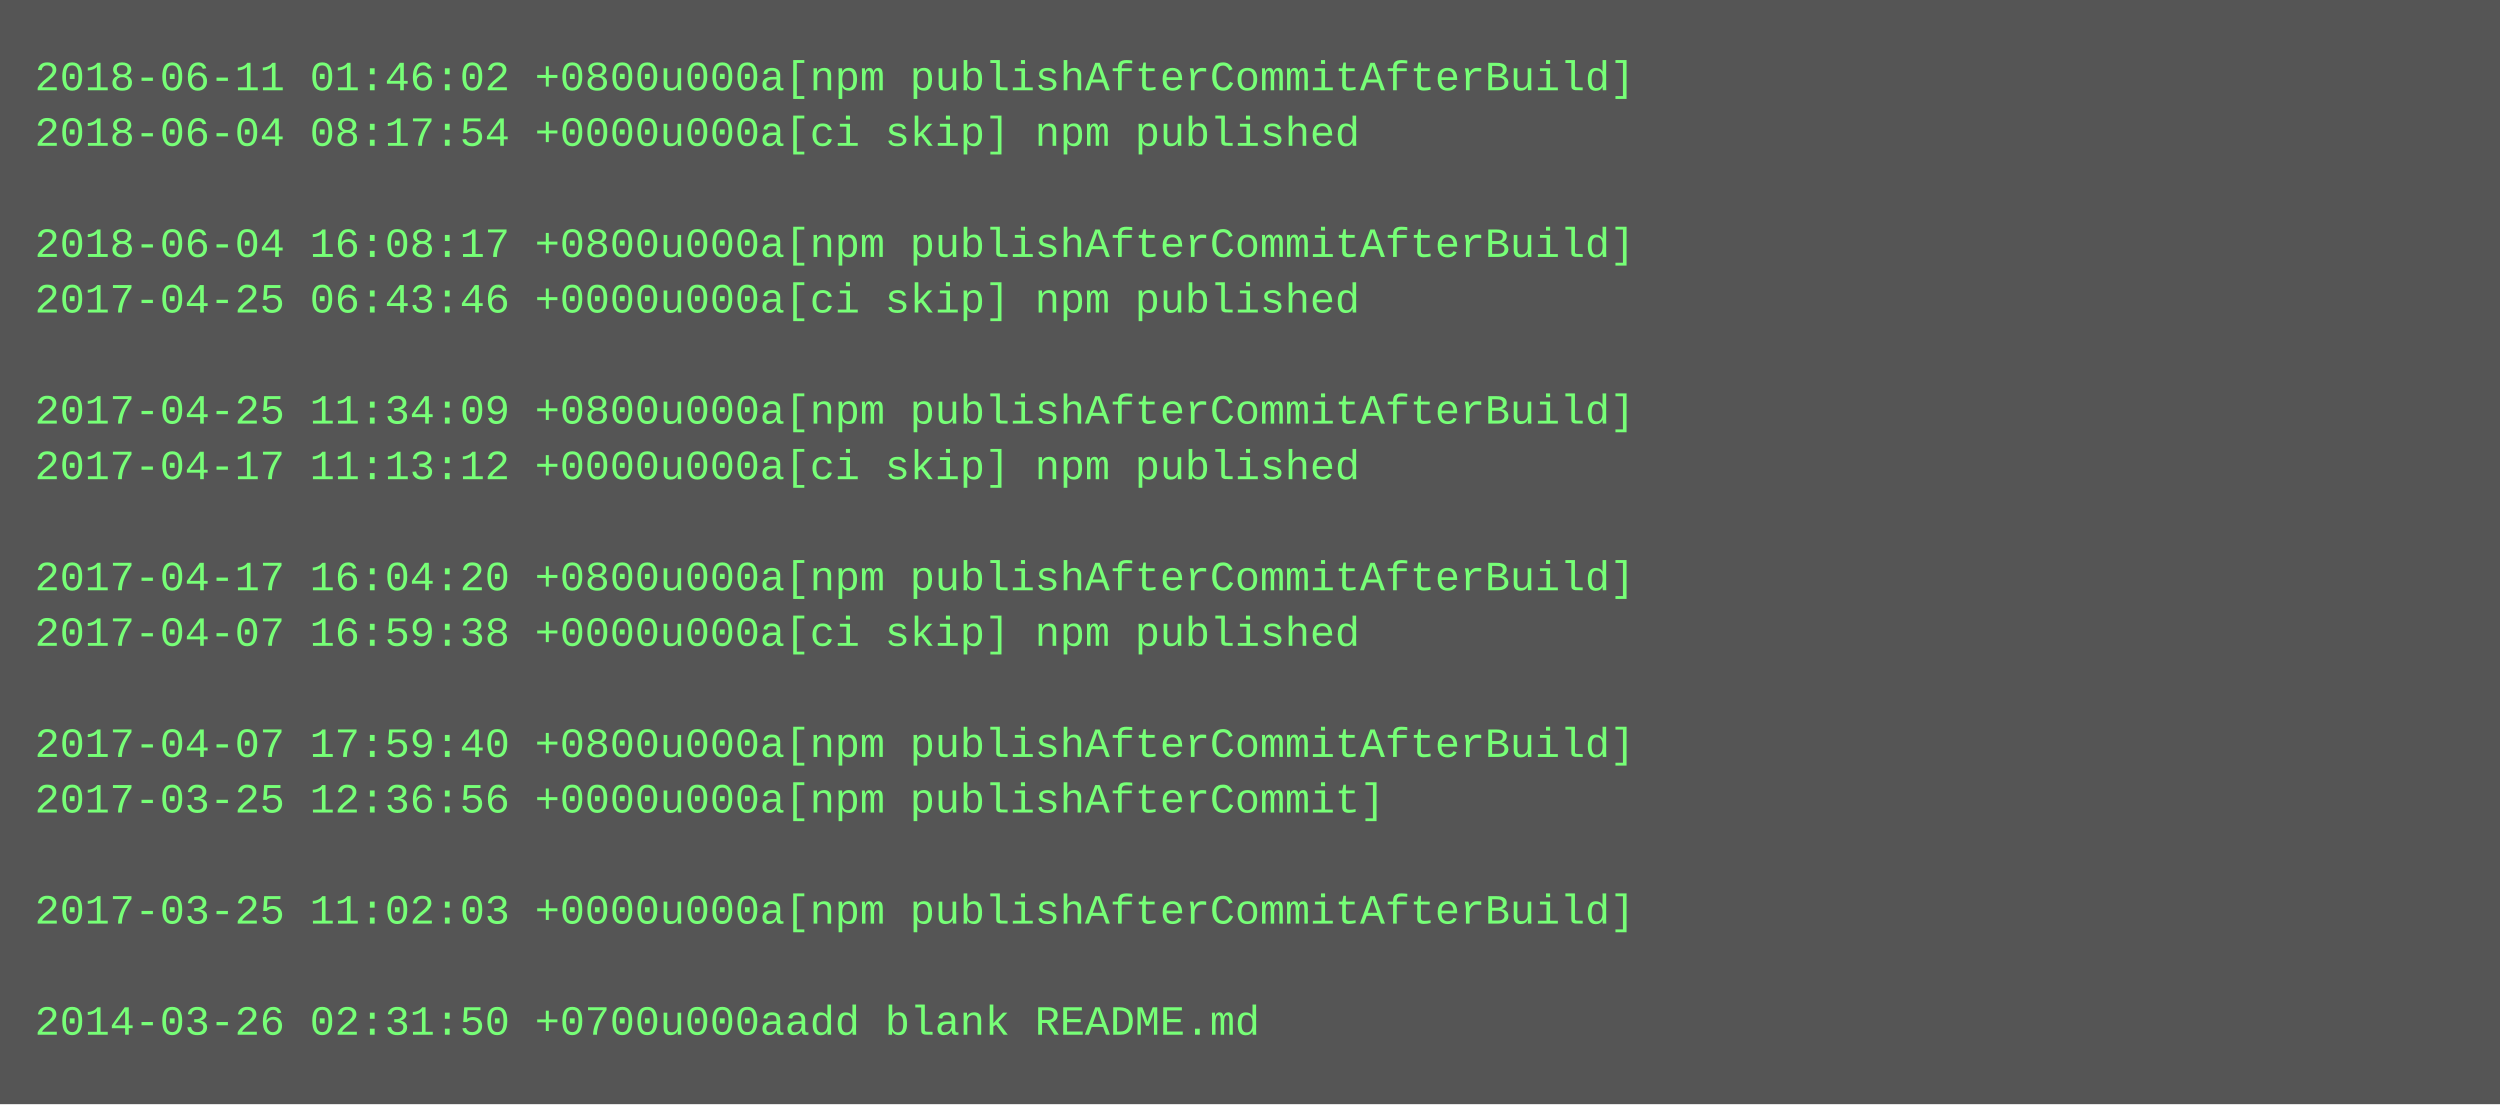
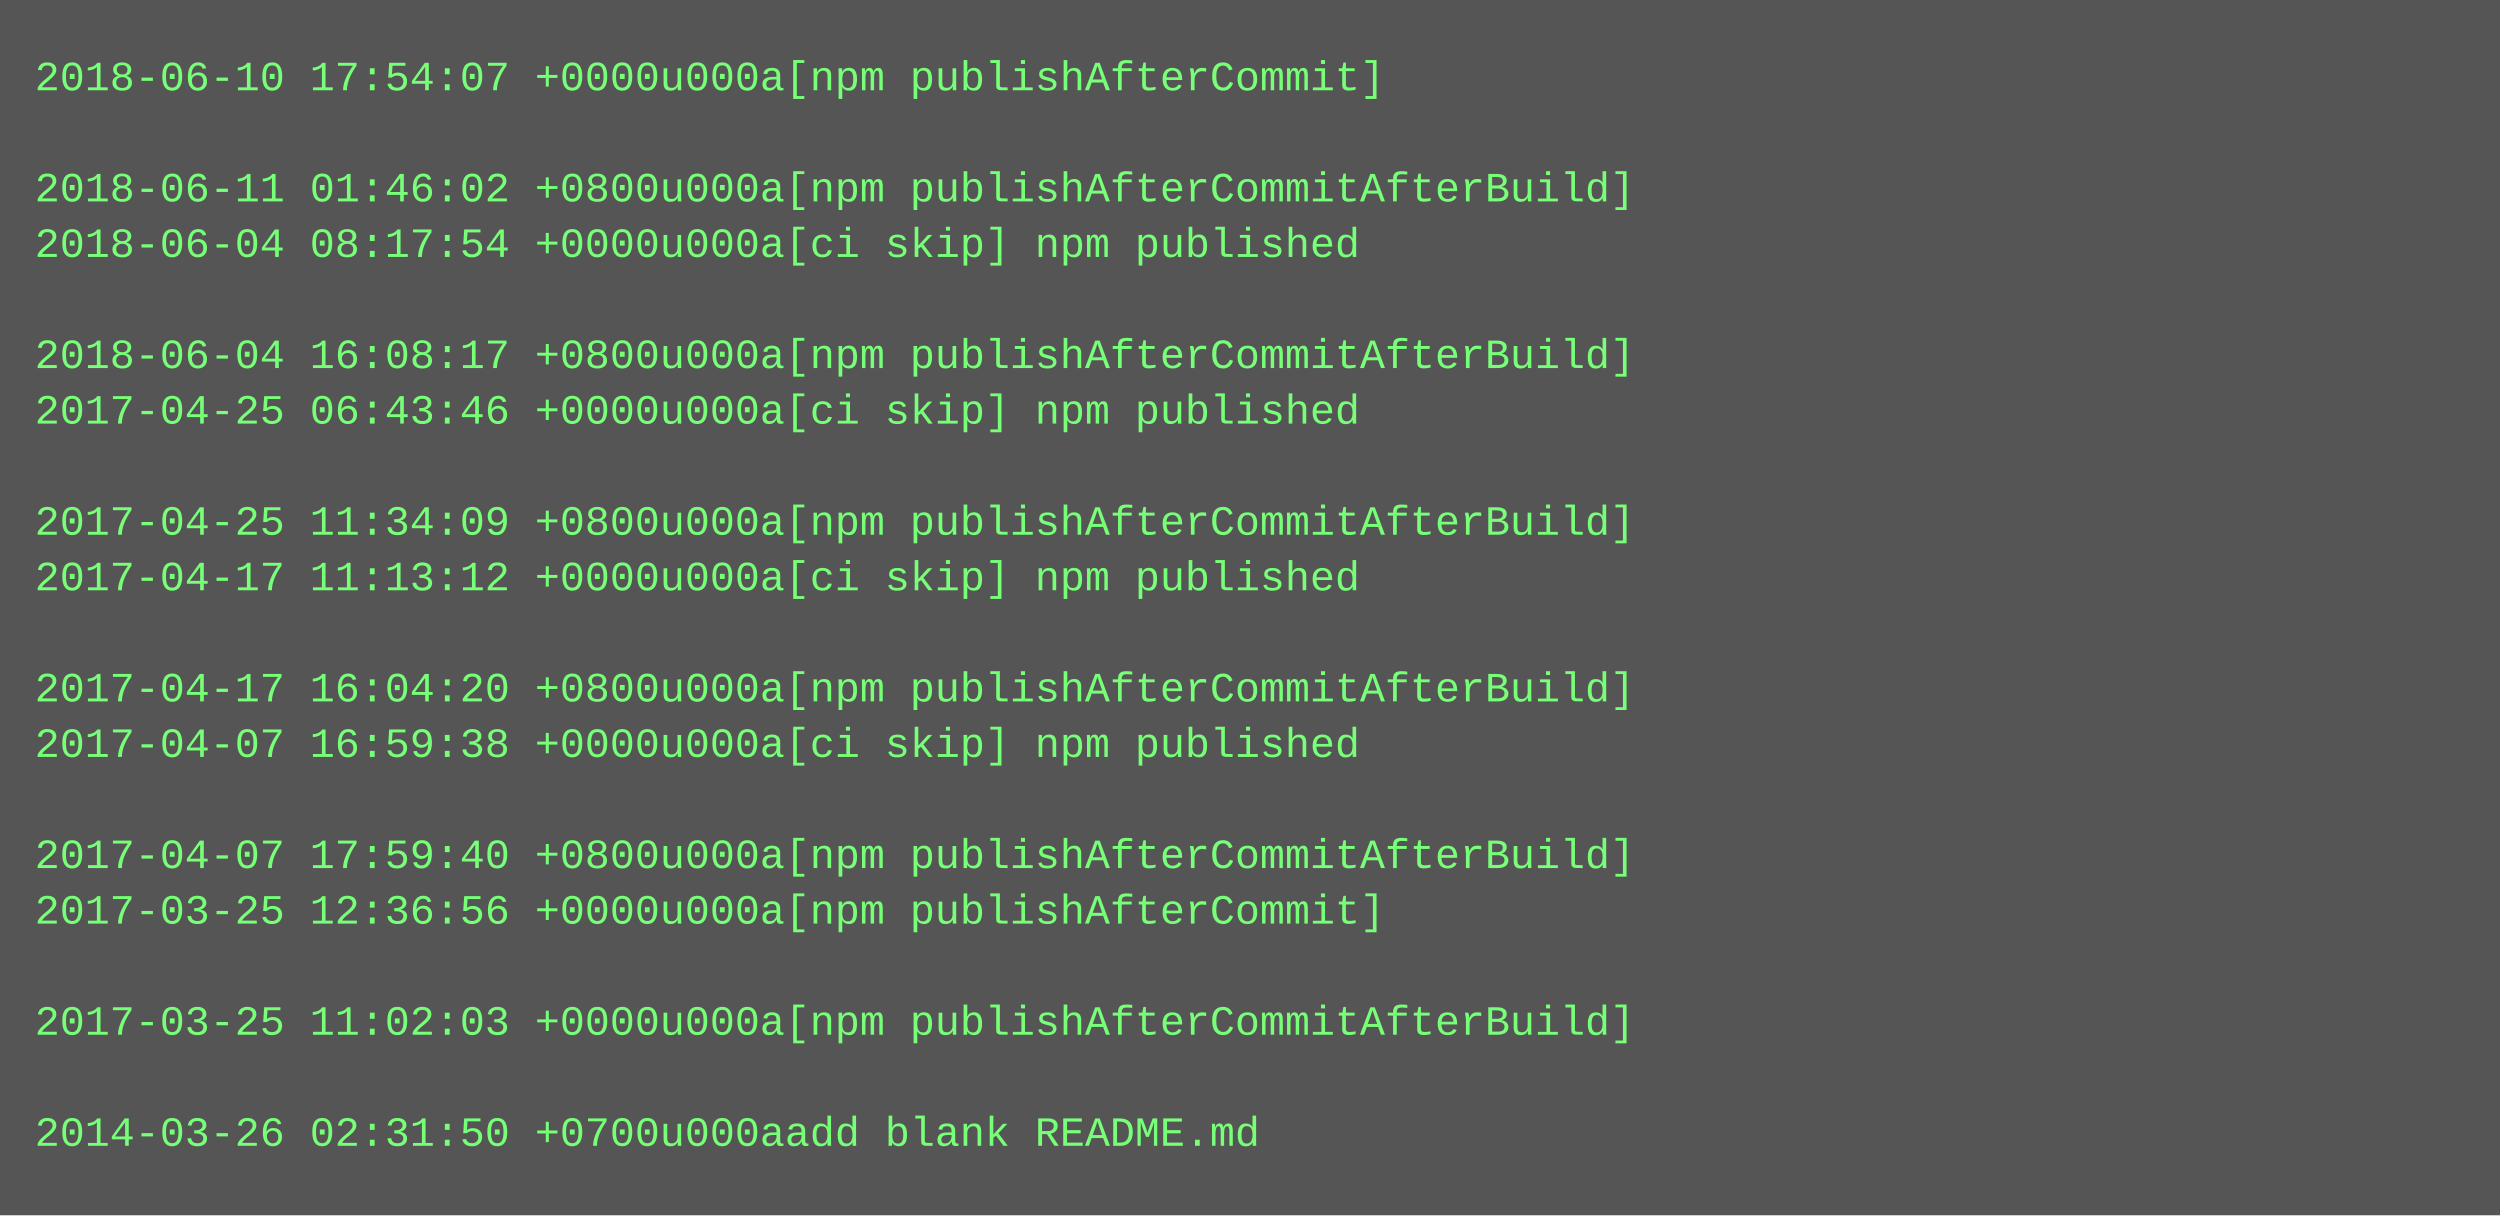
- <svg xmlns="http://www.w3.org/2000/svg" height="318" width="720">
-   <rect height="318" fill="#555" width="720" />
+ <svg xmlns="http://www.w3.org/2000/svg" height="350" width="720">
+   <rect height="350" fill="#555" width="720" />
  <text fill="#7f7" font-family="Courier New" font-size="12" xml:space="preserve">
-     <tspan x="10" y="26">2018-06-11 01:46:02 +0800u000a[npm publishAfterCommitAfterBuild]</tspan>
-     <tspan x="10" y="42">2018-06-04 08:17:54 +0000u000a[ci skip] npm published</tspan>
-     <tspan x="10" y="58" />
-     <tspan x="10" y="74">2018-06-04 16:08:17 +0800u000a[npm publishAfterCommitAfterBuild]</tspan>
-     <tspan x="10" y="90">2017-04-25 06:43:46 +0000u000a[ci skip] npm published</tspan>
-     <tspan x="10" y="106" />
-     <tspan x="10" y="122">2017-04-25 11:34:09 +0800u000a[npm publishAfterCommitAfterBuild]</tspan>
-     <tspan x="10" y="138">2017-04-17 11:13:12 +0000u000a[ci skip] npm published</tspan>
-     <tspan x="10" y="154" />
-     <tspan x="10" y="170">2017-04-17 16:04:20 +0800u000a[npm publishAfterCommitAfterBuild]</tspan>
-     <tspan x="10" y="186">2017-04-07 16:59:38 +0000u000a[ci skip] npm published</tspan>
-     <tspan x="10" y="202" />
-     <tspan x="10" y="218">2017-04-07 17:59:40 +0800u000a[npm publishAfterCommitAfterBuild]</tspan>
-     <tspan x="10" y="234">2017-03-25 12:36:56 +0000u000a[npm publishAfterCommit]</tspan>
-     <tspan x="10" y="250" />
-     <tspan x="10" y="266">2017-03-25 11:02:03 +0000u000a[npm publishAfterCommitAfterBuild]</tspan>
+     <tspan x="10" y="26">2018-06-10 17:54:07 +0000u000a[npm publishAfterCommit]</tspan>
+     <tspan x="10" y="42" />
+     <tspan x="10" y="58">2018-06-11 01:46:02 +0800u000a[npm publishAfterCommitAfterBuild]</tspan>
+     <tspan x="10" y="74">2018-06-04 08:17:54 +0000u000a[ci skip] npm published</tspan>
+     <tspan x="10" y="90" />
+     <tspan x="10" y="106">2018-06-04 16:08:17 +0800u000a[npm publishAfterCommitAfterBuild]</tspan>
+     <tspan x="10" y="122">2017-04-25 06:43:46 +0000u000a[ci skip] npm published</tspan>
+     <tspan x="10" y="138" />
+     <tspan x="10" y="154">2017-04-25 11:34:09 +0800u000a[npm publishAfterCommitAfterBuild]</tspan>
+     <tspan x="10" y="170">2017-04-17 11:13:12 +0000u000a[ci skip] npm published</tspan>
+     <tspan x="10" y="186" />
+     <tspan x="10" y="202">2017-04-17 16:04:20 +0800u000a[npm publishAfterCommitAfterBuild]</tspan>
+     <tspan x="10" y="218">2017-04-07 16:59:38 +0000u000a[ci skip] npm published</tspan>
+     <tspan x="10" y="234" />
+     <tspan x="10" y="250">2017-04-07 17:59:40 +0800u000a[npm publishAfterCommitAfterBuild]</tspan>
+     <tspan x="10" y="266">2017-03-25 12:36:56 +0000u000a[npm publishAfterCommit]</tspan>
    <tspan x="10" y="282" />
-     <tspan x="10" y="298">2014-03-26 02:31:50 +0700u000aadd blank README.md</tspan>
+     <tspan x="10" y="298">2017-03-25 11:02:03 +0000u000a[npm publishAfterCommitAfterBuild]</tspan>
+     <tspan x="10" y="314" />
+     <tspan x="10" y="330">2014-03-26 02:31:50 +0700u000aadd blank README.md</tspan>
  </text>
</svg>
